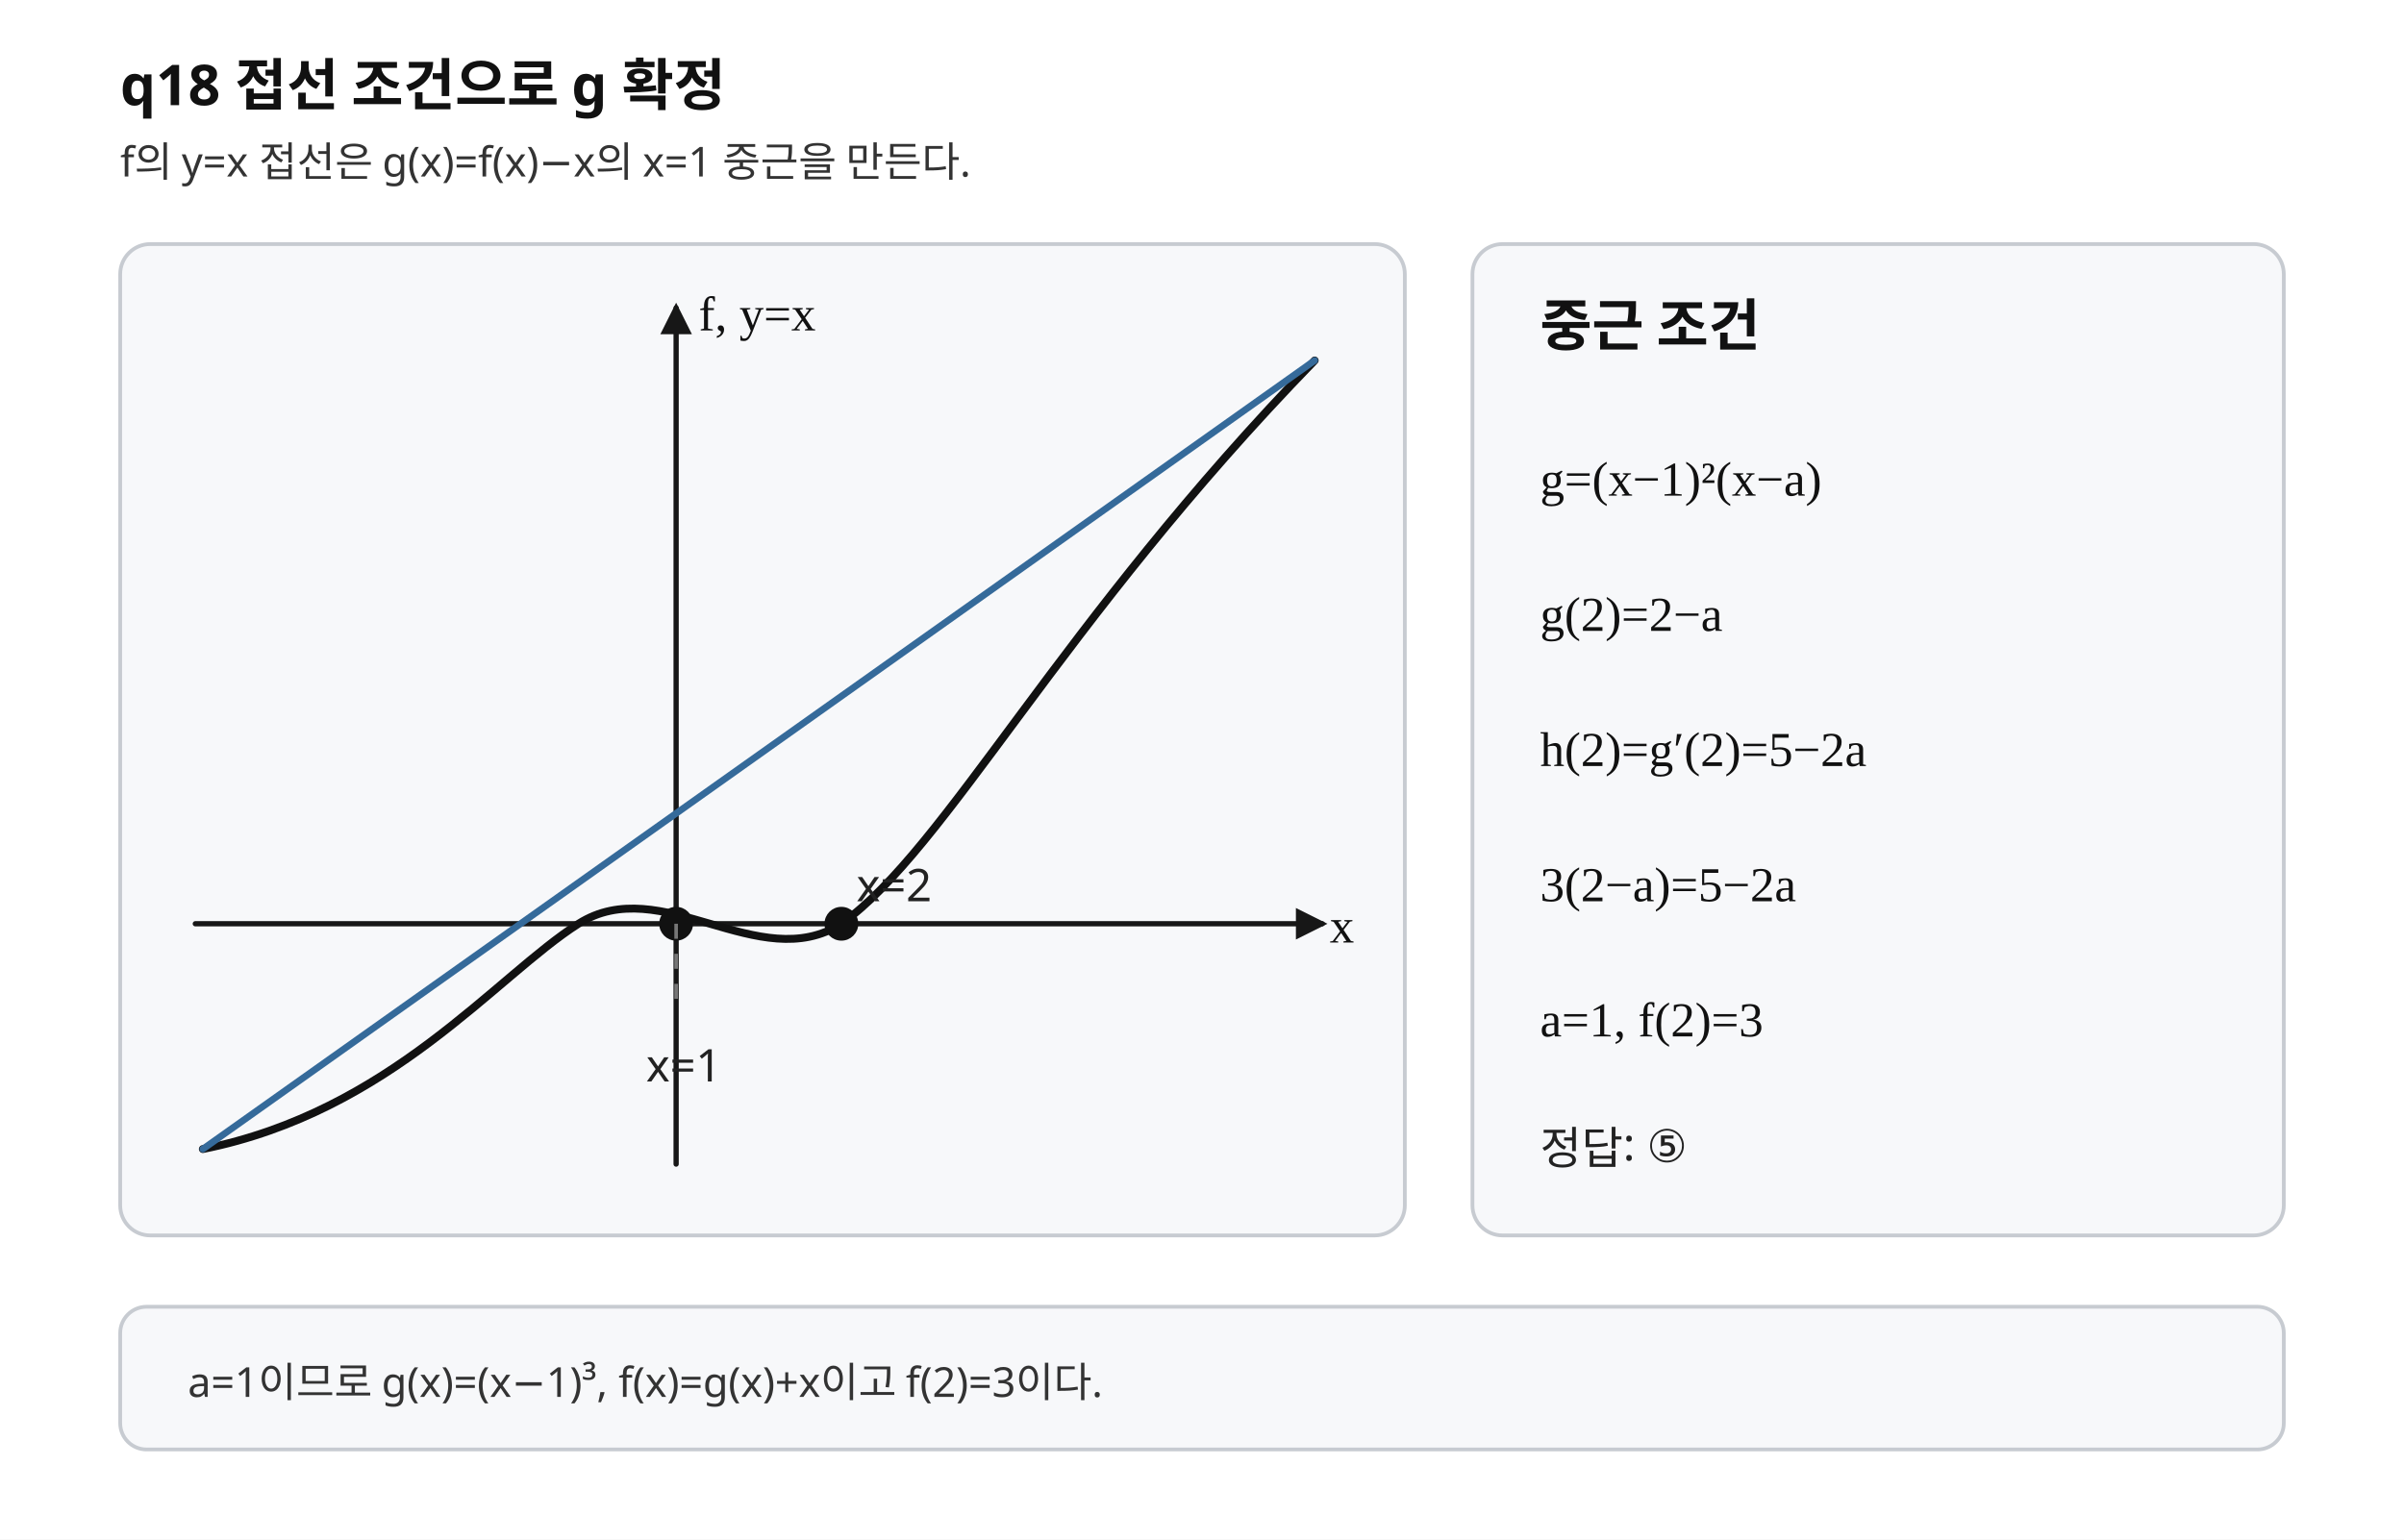
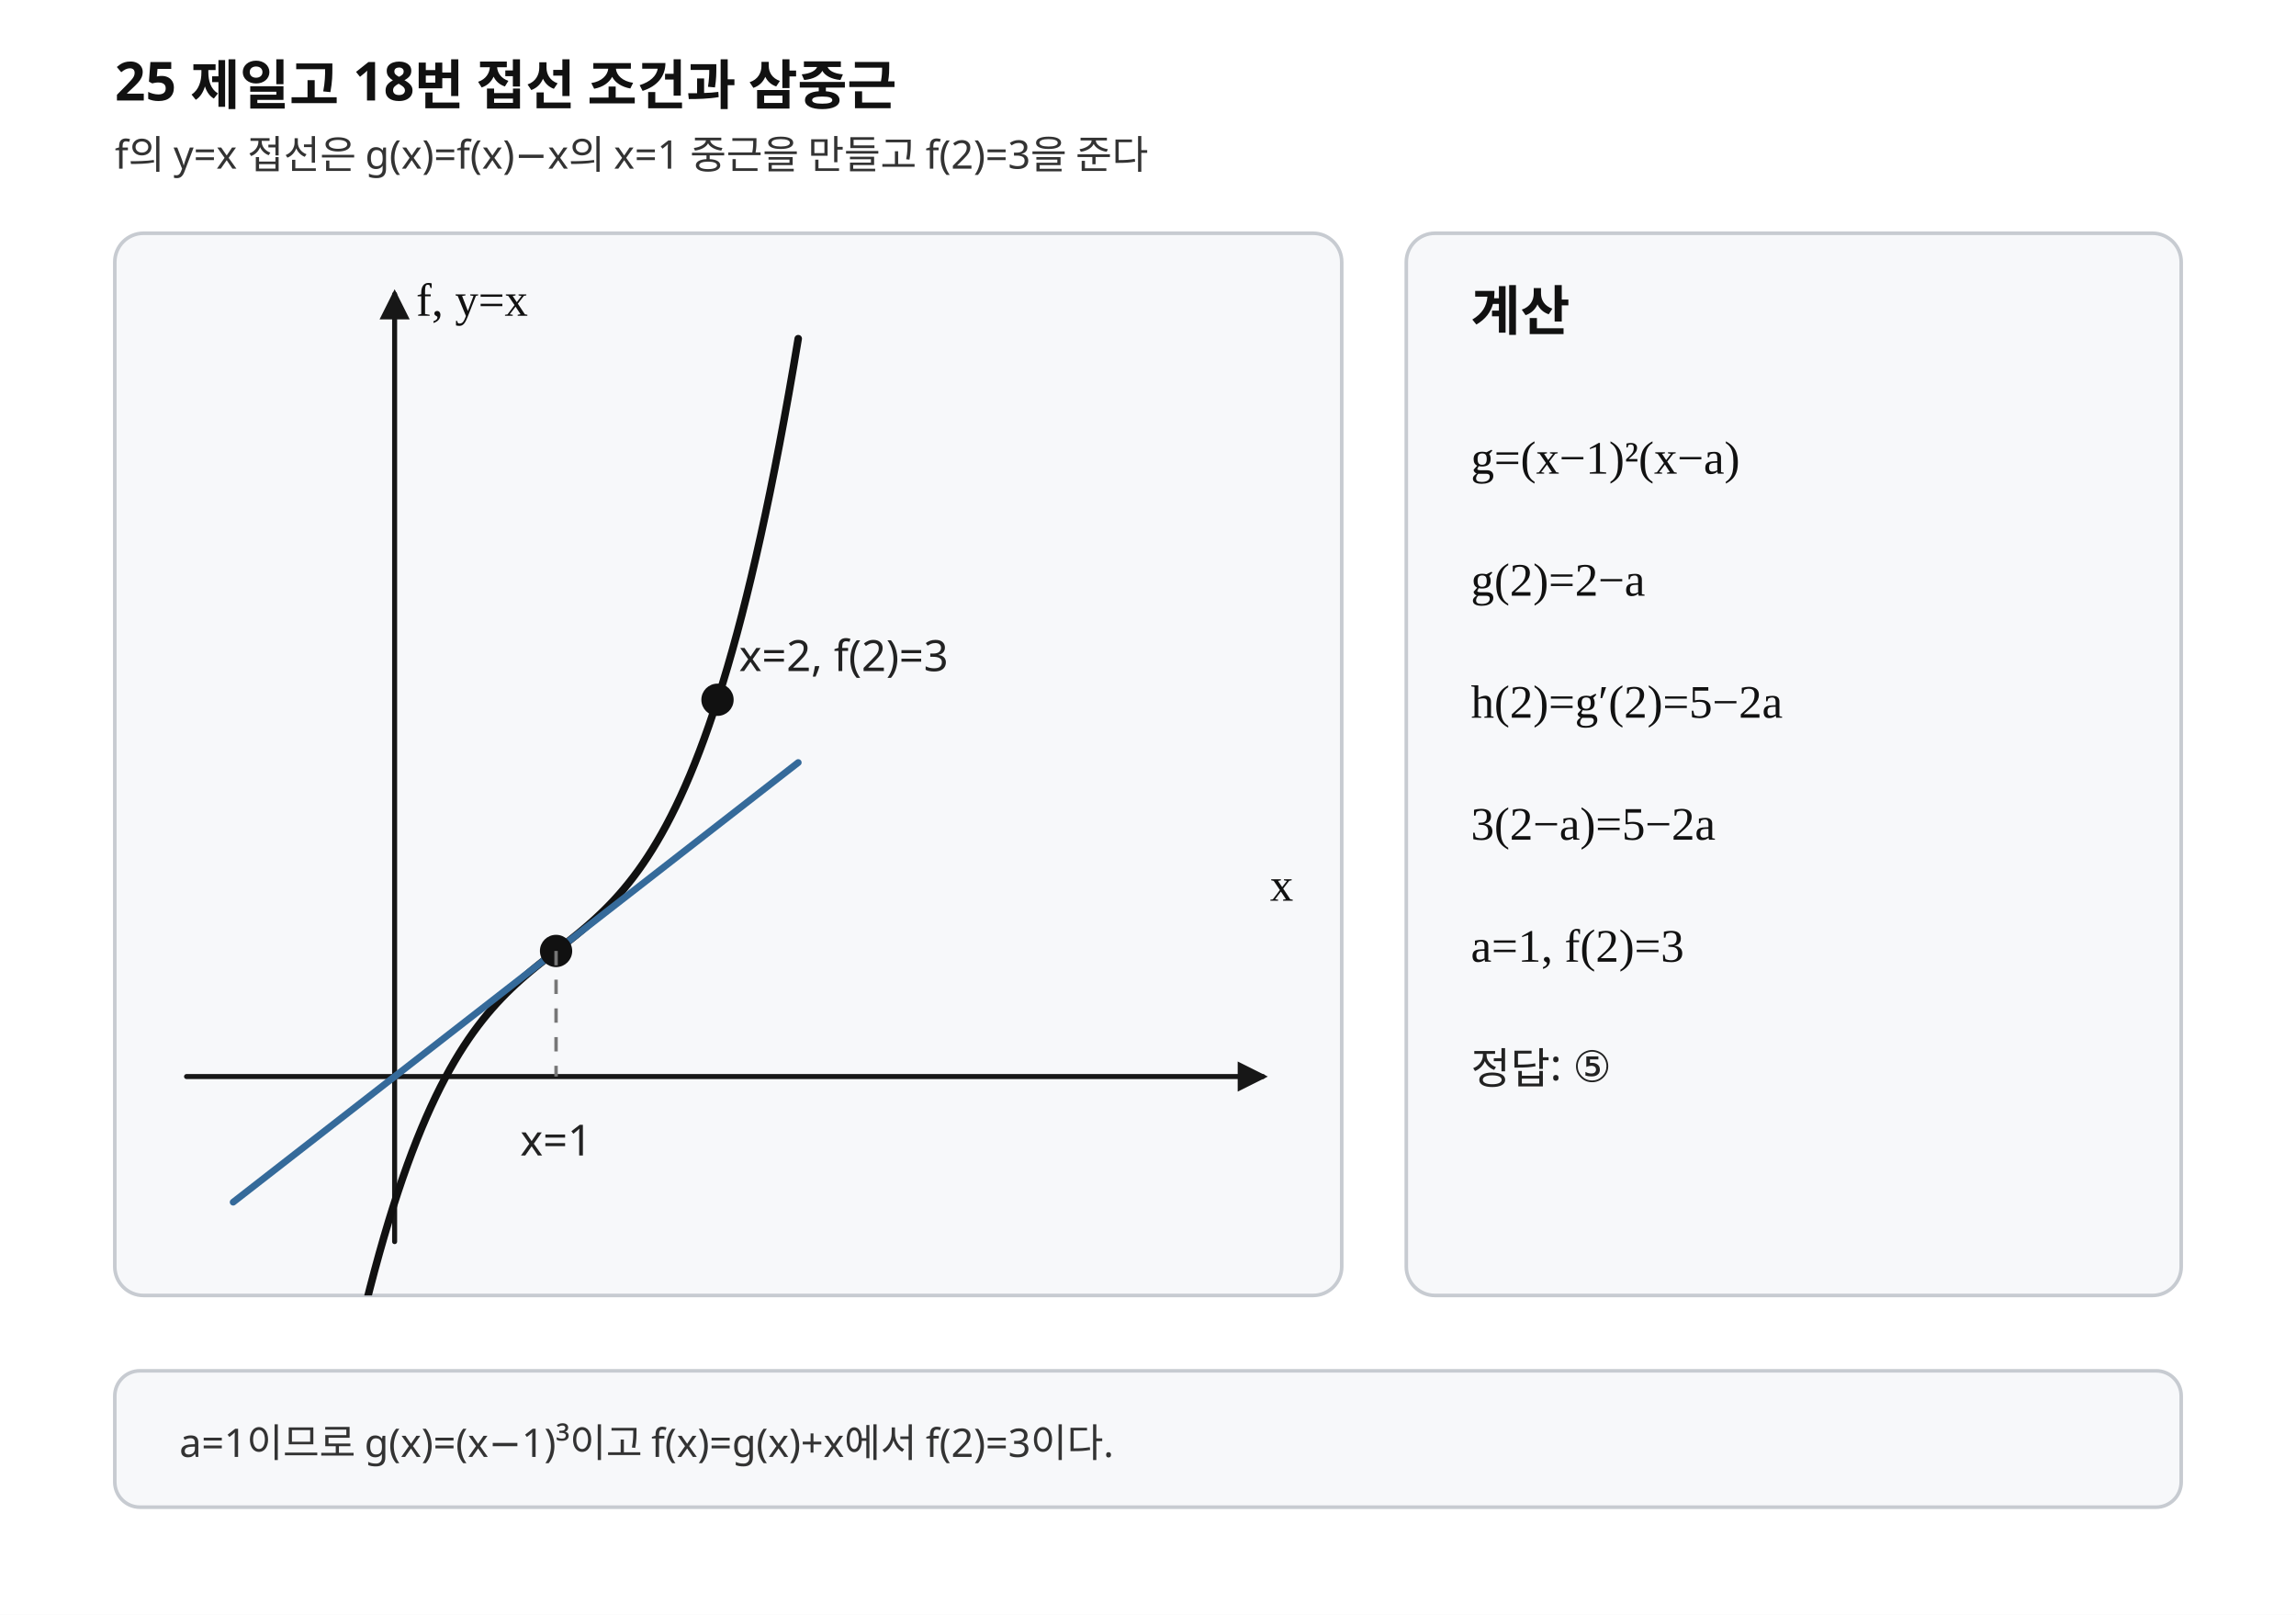
- <svg xmlns="http://www.w3.org/2000/svg" width="640" height="410" viewBox="0 0 640 410" preserveAspectRatio="xMidYMid meet" role="img" aria-labelledby="title desc">
-   <style>.background{fill:#fff}.axis{stroke:#171717;stroke-width:1.4;fill:none;stroke-linecap:round;stroke-linejoin:round}.curve{stroke:#111;stroke-width:2.1;fill:none;stroke-linecap:round;stroke-linejoin:round}.line{stroke:#356a9a;stroke-width:1.8;fill:none;stroke-linecap:round}.guide{stroke:#777;stroke-width:.95;stroke-dasharray:4 4;fill:none}.point{stroke:#111;stroke-width:1;fill:#111}.panel{fill:#f7f8fa;stroke:#c7cbd1;stroke-width:1}.title{font-family:"Noto Sans KR","Pretendard","Malgun Gothic",sans-serif;font-size:15px;font-weight:700;fill:#111}.label{font-family:"Noto Sans KR","Pretendard","Malgun Gothic",sans-serif;font-size:12px;fill:#222}.small{font-family:"Noto Sans KR","Pretendard","Malgun Gothic",sans-serif;font-size:11px;fill:#333}.math{font-family:"STIX Two Math","Cambria Math","Times New Roman",serif;font-size:13px;fill:#111}</style>
+ <svg xmlns="http://www.w3.org/2000/svg" width="640" height="450" viewBox="0 0 640 450" preserveAspectRatio="xMidYMid meet" role="img" aria-labelledby="title desc" data-fact-hash="sha256:73eda1c4dabc09dcc86fa50c378a13d3277f6f4b99274e3665bdf9f057c1f1de" data-visual-provenance="PYTHON_DERIVED_LAYOUT_REVIEWED">
+   <style>.background{fill:#fff}.axis{stroke:#171717;stroke-width:1.4;fill:none;stroke-linecap:round;stroke-linejoin:round}.curve{stroke:#111;stroke-width:2.1;fill:none;stroke-linecap:round;stroke-linejoin:round}.tangent{stroke:#b23a48;stroke-width:2;fill:none;stroke-linecap:round}.normal{stroke:#b23a48;stroke-width:2;fill:none;stroke-linecap:round}.perp{stroke:#356a9a;stroke-width:1.9;fill:none;stroke-linecap:round}.secant{stroke:#356a9a;stroke-width:1.9;fill:none;stroke-linecap:round}.line{stroke:#356a9a;stroke-width:1.9;fill:none;stroke-linecap:round}.line-main{stroke:#356a9a;stroke-width:1.9;fill:none;stroke-linecap:round}.level{stroke:#6b7280;stroke-width:1.2;stroke-dasharray:5 4;fill:none}.guide{stroke:#777;stroke-width:.95;stroke-dasharray:4 4;fill:none}.point{stroke:#111;stroke-width:1;fill:#111}.open{stroke:#111;stroke-width:1.3;fill:#fff}.closed{stroke:#111;stroke-width:1;fill:#111}.panel{fill:#f7f8fa;stroke:#c7cbd1;stroke-width:1}.title{font-family:"Noto Sans KR","Pretendard","Malgun Gothic",sans-serif;font-size:15px;font-weight:700;fill:#111}.label{font-family:"Noto Sans KR","Pretendard","Malgun Gothic",sans-serif;font-size:12px;fill:#222}.small{font-family:"Noto Sans KR","Pretendard","Malgun Gothic",sans-serif;font-size:11px;fill:#333}.math{font-family:"STIX Two Math","Cambria Math","Times New Roman",serif;font-size:13px;fill:#111}</style>
  <defs>
    <marker id="axis-arrow" markerWidth="6" markerHeight="6" refX="5" refY="3" orient="auto" markerUnits="strokeWidth">
      <path d="M0,0 L6,3 L0,6 Z" fill="#171717" />
    </marker>
+     <clipPath id="graph-clip">
+       <rect x="32" y="65" width="342" height="296" rx="8" />
+     </clipPath>
  </defs>
-   <rect class="background" x="0" y="0" width="640" height="410" />
-   <text class="title" x="32" y="28">q18  접선 조건으로 g 확정</text>
-   <text class="small" x="32" y="47">f의 y=x 접선은 g(x)=f(x)−x의 x=1 중근을 만든다.</text>
+   <rect class="background" x="0" y="0" width="640" height="450" />
+   <text class="title" x="32.000" y="28.000">25 제일고 18번 접선 조건과 삼중근</text>
+   <text class="small" x="32.000" y="47.000">f의 y=x 접선은 g(x)=f(x)−x의 x=1 중근을 만들고 f(2)=3을 준다</text>
  <g aria-label="graph">
-     <rect class="panel" x="32" y="65" width="342" height="264" rx="8" />
-     <line class="axis" x1="52" y1="246" x2="352" y2="246" marker-end="url(#axis-arrow)" />
-     <line class="axis" x1="180" y1="310" x2="180" y2="82" marker-end="url(#axis-arrow)" />
-     <path class="curve" d="M54 306 C104 296 132 260 154 246 C176 232 202 260 224 246 C252 226 282 166 350 96" />
-     <path class="line" d="M54 306 L350 96" />
-     <circle class="point" cx="180" cy="246" r="4" />
-     <circle class="point" cx="224" cy="246" r="4" />
-     <line class="guide" x1="180" y1="246" x2="180" y2="270" />
-     <text class="label" x="172" y="288">x=1</text>
-     <text class="label" x="228" y="240">x=2</text>
-     <text class="math" x="354" y="251">x</text>
-     <text class="math" x="186" y="88">f, y=x</text>
+     <rect class="panel" x="32" y="65" width="342" height="296" rx="8" />
+     <g clip-path="url(#graph-clip)">
+       <line class="axis" x1="52.000" y1="300.000" x2="352.000" y2="300.000" marker-end="url(#axis-arrow)" />
+       <line class="axis" x1="110.000" y1="346.000" x2="110.000" y2="82.000" marker-end="url(#axis-arrow)" />
+       <polyline class="curve" points="65.000,615.000 66.312,601.907 67.625,589.166 68.938,576.772 70.250,564.719 71.562,553.003 72.875,541.619 74.188,530.560 75.500,519.822 76.812,509.400 78.125,499.288 79.438,489.481 80.750,479.974 82.062,470.762 83.375,461.840 84.688,453.202 86.000,444.843 87.312,436.758 88.625,428.942 89.938,421.389 91.250,414.094 92.562,407.053 93.875,400.259 95.188,393.708 96.500,387.395 97.812,381.314 99.125,375.460 100.438,369.827 101.750,364.412 103.062,359.207 104.375,354.209 105.688,349.412 107.000,344.810 108.312,340.400 109.625,336.174 110.938,332.129 112.250,328.258 113.562,324.557 114.875,321.021 116.188,317.644 117.500,314.421 118.812,311.347 120.125,308.417 121.438,305.625 122.750,302.966 124.062,300.436 125.375,298.028 126.688,295.738 128.000,293.560 129.312,291.489 130.625,289.521 131.938,287.649 133.250,285.869 134.562,284.175 135.875,282.562 137.188,281.025 138.500,279.559 139.812,278.158 141.125,276.818 142.438,275.532 143.750,274.297 145.062,273.106 146.375,271.955 147.688,270.838 149.000,269.750 150.312,268.685 151.625,267.640 152.938,266.608 154.250,265.583 155.562,264.562 156.875,263.539 158.188,262.508 159.500,261.465 160.812,260.404 162.125,259.319 163.438,258.207 164.750,257.061 166.062,255.876 167.375,254.647 168.688,253.369 170.000,252.037 171.312,250.645 172.625,249.189 173.938,247.662 175.250,246.061 176.562,244.379 177.875,242.611 179.188,240.752 180.500,238.798 181.812,236.742 183.125,234.580 184.438,232.306 185.750,229.916 187.062,227.403 188.375,224.763 189.688,221.990 191.000,219.080 192.312,216.027 193.625,212.826 194.938,209.471 196.250,205.958 197.562,202.281 198.875,198.435 200.188,194.415 201.500,190.215 202.812,185.831 204.125,181.257 205.438,176.489 206.750,171.519 208.062,166.345 209.375,160.960 210.688,155.358 212.000,149.536 213.312,143.488 214.625,137.208 215.938,130.691 217.250,123.933 218.562,116.927 219.875,109.669 221.188,102.153 222.500,94.375" />
+       <polyline class="line" points="65.000,335.000 222.500,212.500" />
+       <circle class="point" cx="155.000" cy="265.000" r="4.00" />
+       <circle class="point" cx="200.000" cy="195.000" r="4.00" />
+       <line class="guide" x1="155.000" y1="265.000" x2="155.000" y2="300.000" />
+       <text class="label" x="145.000" y="322.000">x=1</text>
+       <text class="label" x="206.000" y="187.000">x=2, f(2)=3</text>
+       <text class="math" x="354.000" y="251.000">x</text>
+       <text class="math" x="116.000" y="88.000">f, y=x</text>
+     </g>
  </g>
  <g aria-label="calculation">
-     <rect class="panel" x="392" y="65" width="216" height="264" rx="8" />
-     <text class="title" x="410" y="92">중근 조건</text>
-     <text class="math" x="410" y="132">g=(x−1)²(x−a)</text>
-     <text class="math" x="410" y="168">g(2)=2−a</text>
-     <text class="math" x="410" y="204">h(2)=g′(2)=5−2a</text>
-     <text class="math" x="410" y="240">3(2−a)=5−2a</text>
-     <text class="math" x="410" y="276">a=1,  f(2)=3</text>
-     <text class="label" x="410" y="310">정답: ⑤</text>
+     <rect class="panel" x="392" y="65" width="216" height="296" rx="8" />
+     <text class="title" x="410.000" y="92.000">계산</text>
+     <text class="math" x="410.000" y="132.000">g=(x−1)²(x−a)</text>
+     <text class="math" x="410.000" y="166.000">g(2)=2−a</text>
+     <text class="math" x="410.000" y="200.000">h(2)=g′(2)=5−2a</text>
+     <text class="math" x="410.000" y="234.000">3(2−a)=5−2a</text>
+     <text class="math" x="410.000" y="268.000">a=1, f(2)=3</text>
+     <text class="label" x="410.000" y="302.000">정답: ⑤</text>
  </g>
-   <rect class="panel" x="32" y="348" width="576" height="38" rx="7" />
-   <text class="small" x="50" y="372">a=1이므로 g(x)=(x−1)³, f(x)=g(x)+x이고 f(2)=3이다.</text>
+   <rect class="panel" x="32" y="382" width="576" height="38" rx="7" />
+   <text class="small" x="50.000" y="406.000">a=1이므로 g(x)=(x−1)³이고 f(x)=g(x)+x에서 f(2)=3이다.</text>
</svg>
